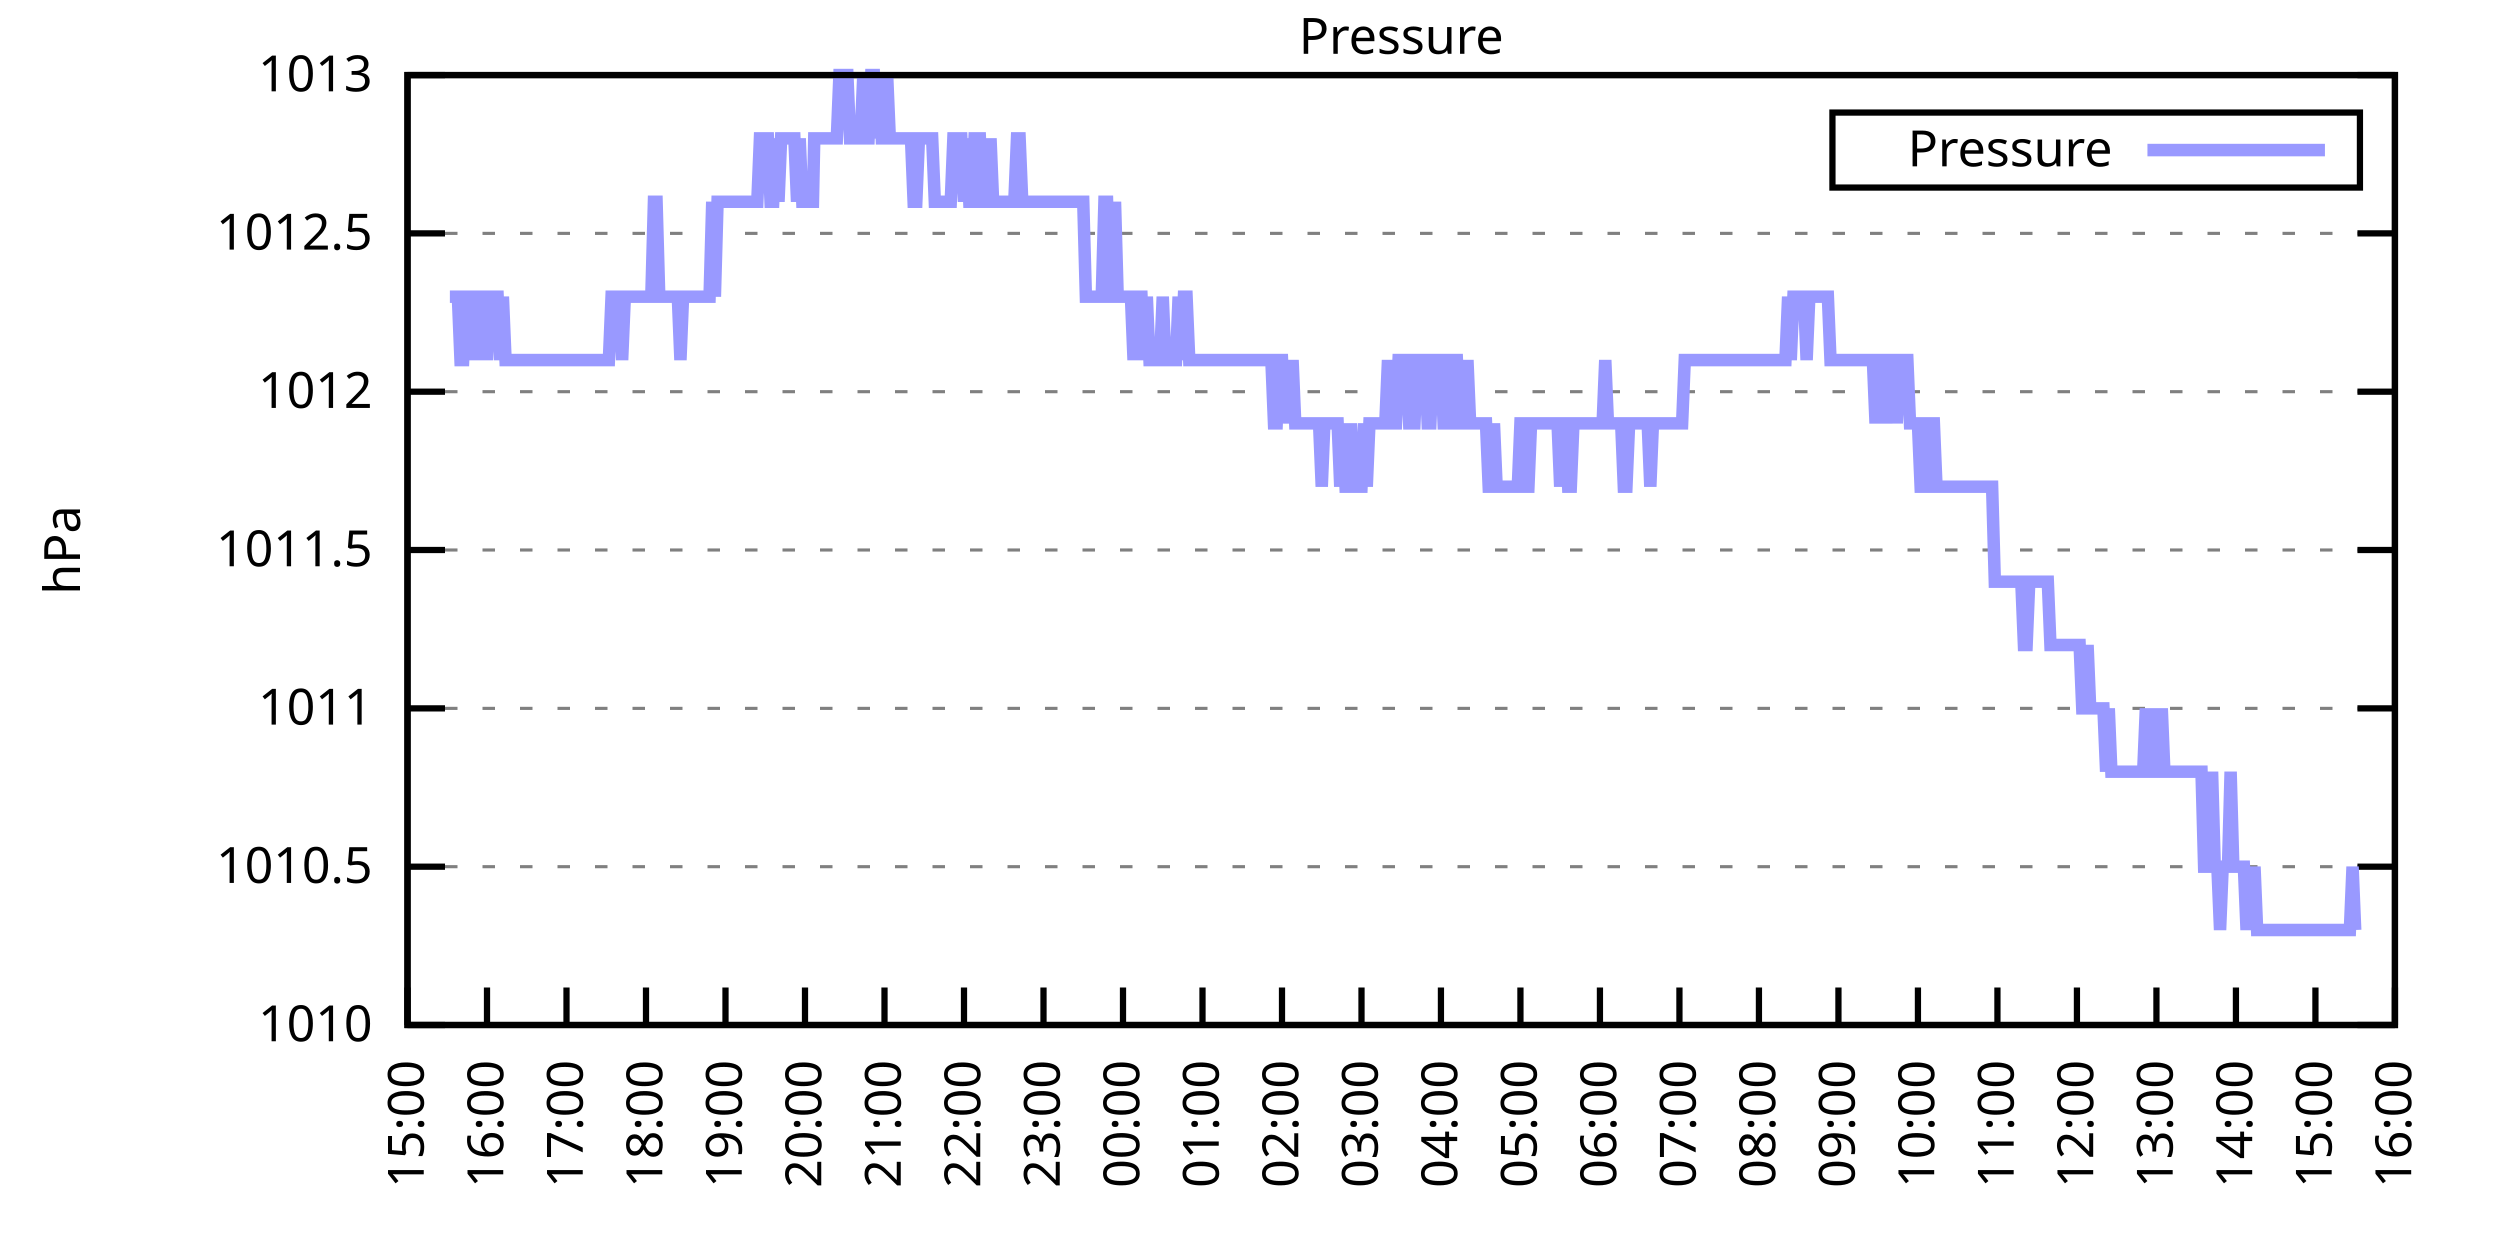
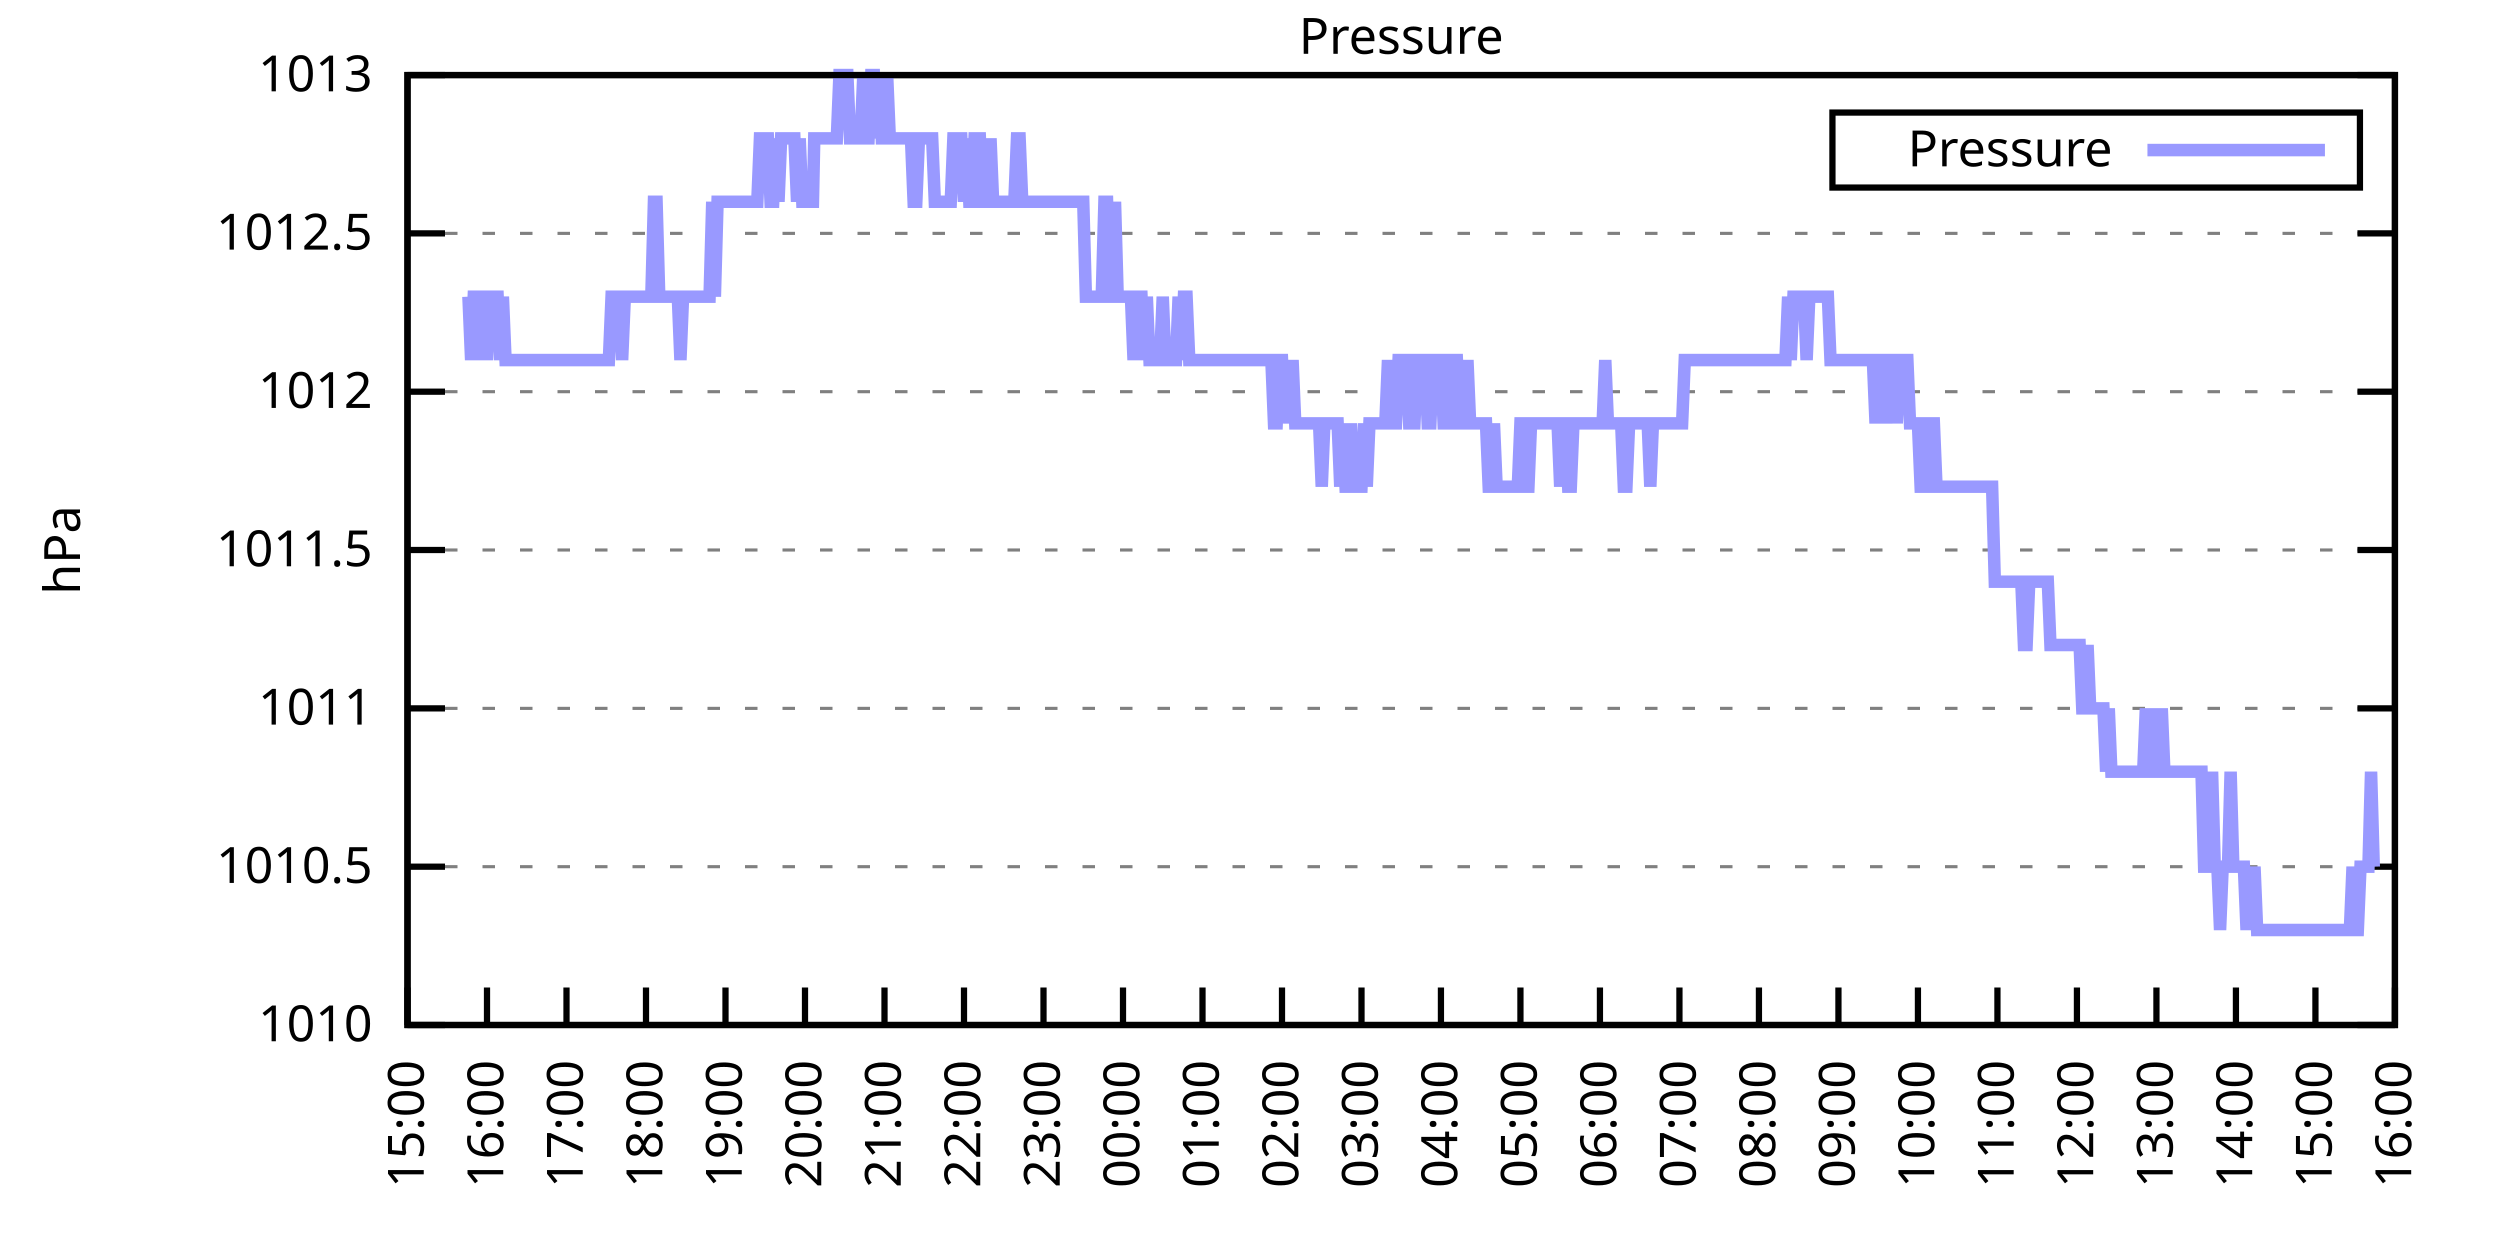
<svg xmlns="http://www.w3.org/2000/svg" xmlns:xlink="http://www.w3.org/1999/xlink" width="400" height="200" viewBox="0 0 400 200">
  <g id="gnuplot_canvas">
    <rect x="0" y="0" width="400" height="200" fill="none" />
    <defs>
      <circle id="gpDot" r="0.5" stroke-width="0.5" stroke="currentColor" />
      <path id="gpPt0" stroke-width="0.333" stroke="currentColor" d="M-1,0 h2 M0,-1 v2" />
      <path id="gpPt1" stroke-width="0.333" stroke="currentColor" d="M-1,-1 L1,1 M1,-1 L-1,1" />
      <path id="gpPt2" stroke-width="0.333" stroke="currentColor" d="M-1,0 L1,0 M0,-1 L0,1 M-1,-1 L1,1 M-1,1 L1,-1" />
      <rect id="gpPt3" stroke-width="0.333" stroke="currentColor" x="-1" y="-1" width="2" height="2" />
      <rect id="gpPt4" stroke-width="0.333" stroke="currentColor" fill="currentColor" x="-1" y="-1" width="2" height="2" />
      <circle id="gpPt5" stroke-width="0.333" stroke="currentColor" cx="0" cy="0" r="1" />
      <use xlink:href="#gpPt5" id="gpPt6" fill="currentColor" stroke="none" />
      <path id="gpPt7" stroke-width="0.333" stroke="currentColor" d="M0,-1.33 L-1.33,0.67 L1.33,0.67 z" />
      <use xlink:href="#gpPt7" id="gpPt8" fill="currentColor" stroke="none" />
      <use xlink:href="#gpPt7" id="gpPt9" stroke="currentColor" transform="rotate(180)" />
      <use xlink:href="#gpPt9" id="gpPt10" fill="currentColor" stroke="none" />
      <use xlink:href="#gpPt3" id="gpPt11" stroke="currentColor" transform="rotate(45)" />
      <use xlink:href="#gpPt11" id="gpPt12" fill="currentColor" stroke="none" />
      <path id="gpPt13" stroke-width="0.333" stroke="currentColor" d="M0,1.330 L1.265,0.411 L0.782,-1.067 L-0.782,-1.076 L-1.265,0.411 z" />
      <use xlink:href="#gpPt13" id="gpPt14" fill="currentColor" stroke="none" />
      <filter id="textbox" filterUnits="objectBoundingBox" x="0" y="0" height="1" width="1">
        <feFlood flood-color="white" flood-opacity="1" result="bgnd" />
        <feComposite in="SourceGraphic" in2="bgnd" operator="atop" />
      </filter>
      <filter id="greybox" filterUnits="objectBoundingBox" x="0" y="0" height="1" width="1">
        <feFlood flood-color="lightgrey" flood-opacity="1" result="grey" />
        <feComposite in="SourceGraphic" in2="grey" operator="atop" />
      </filter>
    </defs>
    <g fill="none" color="white" stroke="currentColor" stroke-width="1.00" stroke-linecap="butt" stroke-linejoin="miter">
</g>
    <g fill="none" color="black" stroke="currentColor" stroke-width="1.00" stroke-linecap="butt" stroke-linejoin="miter">
      <g stroke="none" shape-rendering="crispEdges">
        <polygon fill="rgb(255, 255, 255)" points="65.20,164.00 383.18,164.00 383.18,12.02 65.20,12.02 " />
      </g>
    </g>
    <g fill="none" color="black" stroke="currentColor" stroke-width="1.00" stroke-linecap="butt" stroke-linejoin="miter">
</g>
    <g fill="none" color="black" stroke="black" stroke-width="0.50" stroke-linecap="butt" stroke-linejoin="miter">
</g>
    <g fill="none" color="gray" stroke="currentColor" stroke-width="0.50" stroke-linecap="butt" stroke-linejoin="miter">
      <path stroke="gray" stroke-dasharray="2,4" class="gridline" d="M65.20,164.00 L383.19,164.00  " />
    </g>
    <g fill="none" color="gray" stroke="gray" stroke-width="1.00" stroke-linecap="butt" stroke-linejoin="miter">
</g>
    <g fill="none" color="black" stroke="currentColor" stroke-width="1.00" stroke-linecap="butt" stroke-linejoin="miter">
      <path stroke="black" d="M65.20,164.00 L71.20,164.00 M383.19,164.00 L377.19,164.00  " />
      <g transform="translate(59.60,166.60)" stroke="none" fill="black" font-family="Sans" font-size="8.00" text-anchor="end">
        <text>
          <tspan font-family="Sans"> 1010</tspan>
        </text>
      </g>
    </g>
    <g fill="none" color="black" stroke="currentColor" stroke-width="1.00" stroke-linecap="butt" stroke-linejoin="miter">
</g>
    <g fill="none" color="black" stroke="black" stroke-width="0.50" stroke-linecap="butt" stroke-linejoin="miter">
</g>
    <g fill="none" color="gray" stroke="currentColor" stroke-width="0.50" stroke-linecap="butt" stroke-linejoin="miter">
      <path stroke="gray" stroke-dasharray="2,4" class="gridline" d="M65.20,138.67 L383.19,138.67  " />
    </g>
    <g fill="none" color="gray" stroke="gray" stroke-width="1.00" stroke-linecap="butt" stroke-linejoin="miter">
</g>
    <g fill="none" color="black" stroke="currentColor" stroke-width="1.00" stroke-linecap="butt" stroke-linejoin="miter">
      <path stroke="black" d="M65.20,138.67 L71.20,138.67 M383.19,138.67 L377.19,138.67  " />
      <g transform="translate(59.60,141.27)" stroke="none" fill="black" font-family="Sans" font-size="8.00" text-anchor="end">
        <text>
          <tspan font-family="Sans"> 1010.5</tspan>
        </text>
      </g>
    </g>
    <g fill="none" color="black" stroke="currentColor" stroke-width="1.00" stroke-linecap="butt" stroke-linejoin="miter">
</g>
    <g fill="none" color="black" stroke="black" stroke-width="0.50" stroke-linecap="butt" stroke-linejoin="miter">
</g>
    <g fill="none" color="gray" stroke="currentColor" stroke-width="0.50" stroke-linecap="butt" stroke-linejoin="miter">
      <path stroke="gray" stroke-dasharray="2,4" class="gridline" d="M65.20,113.34 L383.19,113.34  " />
    </g>
    <g fill="none" color="gray" stroke="gray" stroke-width="1.00" stroke-linecap="butt" stroke-linejoin="miter">
</g>
    <g fill="none" color="black" stroke="currentColor" stroke-width="1.00" stroke-linecap="butt" stroke-linejoin="miter">
      <path stroke="black" d="M65.20,113.34 L71.20,113.34 M383.19,113.34 L377.19,113.34  " />
      <g transform="translate(59.60,115.94)" stroke="none" fill="black" font-family="Sans" font-size="8.00" text-anchor="end">
        <text>
          <tspan font-family="Sans"> 1011</tspan>
        </text>
      </g>
    </g>
    <g fill="none" color="black" stroke="currentColor" stroke-width="1.00" stroke-linecap="butt" stroke-linejoin="miter">
</g>
    <g fill="none" color="black" stroke="black" stroke-width="0.50" stroke-linecap="butt" stroke-linejoin="miter">
</g>
    <g fill="none" color="gray" stroke="currentColor" stroke-width="0.50" stroke-linecap="butt" stroke-linejoin="miter">
      <path stroke="gray" stroke-dasharray="2,4" class="gridline" d="M65.20,88.00 L383.19,88.00  " />
    </g>
    <g fill="none" color="gray" stroke="gray" stroke-width="1.00" stroke-linecap="butt" stroke-linejoin="miter">
</g>
    <g fill="none" color="black" stroke="currentColor" stroke-width="1.00" stroke-linecap="butt" stroke-linejoin="miter">
      <path stroke="black" d="M65.20,88.00 L71.20,88.00 M383.19,88.00 L377.19,88.00  " />
      <g transform="translate(59.60,90.60)" stroke="none" fill="black" font-family="Sans" font-size="8.00" text-anchor="end">
        <text>
          <tspan font-family="Sans"> 1011.5</tspan>
        </text>
      </g>
    </g>
    <g fill="none" color="black" stroke="currentColor" stroke-width="1.00" stroke-linecap="butt" stroke-linejoin="miter">
</g>
    <g fill="none" color="black" stroke="black" stroke-width="0.50" stroke-linecap="butt" stroke-linejoin="miter">
</g>
    <g fill="none" color="gray" stroke="currentColor" stroke-width="0.50" stroke-linecap="butt" stroke-linejoin="miter">
      <path stroke="gray" stroke-dasharray="2,4" class="gridline" d="M65.20,62.67 L383.19,62.67  " />
    </g>
    <g fill="none" color="gray" stroke="gray" stroke-width="1.00" stroke-linecap="butt" stroke-linejoin="miter">
</g>
    <g fill="none" color="black" stroke="currentColor" stroke-width="1.00" stroke-linecap="butt" stroke-linejoin="miter">
      <path stroke="black" d="M65.20,62.67 L71.20,62.67 M383.19,62.67 L377.19,62.67  " />
      <g transform="translate(59.60,65.27)" stroke="none" fill="black" font-family="Sans" font-size="8.00" text-anchor="end">
        <text>
          <tspan font-family="Sans"> 1012</tspan>
        </text>
      </g>
    </g>
    <g fill="none" color="black" stroke="currentColor" stroke-width="1.00" stroke-linecap="butt" stroke-linejoin="miter">
</g>
    <g fill="none" color="black" stroke="black" stroke-width="0.50" stroke-linecap="butt" stroke-linejoin="miter">
</g>
    <g fill="none" color="gray" stroke="currentColor" stroke-width="0.50" stroke-linecap="butt" stroke-linejoin="miter">
      <path stroke="gray" stroke-dasharray="2,4" class="gridline" d="M65.20,37.34 L383.19,37.34  " />
    </g>
    <g fill="none" color="gray" stroke="gray" stroke-width="1.00" stroke-linecap="butt" stroke-linejoin="miter">
</g>
    <g fill="none" color="black" stroke="currentColor" stroke-width="1.00" stroke-linecap="butt" stroke-linejoin="miter">
      <path stroke="black" d="M65.20,37.34 L71.20,37.34 M383.19,37.34 L377.19,37.34  " />
      <g transform="translate(59.60,39.94)" stroke="none" fill="black" font-family="Sans" font-size="8.00" text-anchor="end">
        <text>
          <tspan font-family="Sans"> 1012.5</tspan>
        </text>
      </g>
    </g>
    <g fill="none" color="black" stroke="currentColor" stroke-width="1.00" stroke-linecap="butt" stroke-linejoin="miter">
</g>
    <g fill="none" color="black" stroke="black" stroke-width="0.50" stroke-linecap="butt" stroke-linejoin="miter">
</g>
    <g fill="none" color="gray" stroke="currentColor" stroke-width="0.50" stroke-linecap="butt" stroke-linejoin="miter">
      <path stroke="gray" stroke-dasharray="2,4" class="gridline" d="M65.20,12.01 L383.19,12.01  " />
    </g>
    <g fill="none" color="gray" stroke="gray" stroke-width="1.00" stroke-linecap="butt" stroke-linejoin="miter">
</g>
    <g fill="none" color="black" stroke="currentColor" stroke-width="1.00" stroke-linecap="butt" stroke-linejoin="miter">
      <path stroke="black" d="M65.20,12.01 L71.20,12.01 M383.19,12.01 L377.19,12.01  " />
      <g transform="translate(59.60,14.61)" stroke="none" fill="black" font-family="Sans" font-size="8.00" text-anchor="end">
        <text>
          <tspan font-family="Sans"> 1013</tspan>
        </text>
      </g>
    </g>
    <g fill="none" color="black" stroke="currentColor" stroke-width="1.00" stroke-linecap="butt" stroke-linejoin="miter">
      <path stroke="black" d="M65.20,164.00 L65.20,158.00  " />
      <g transform="translate(67.80,169.60) rotate(270.00)" stroke="none" fill="black" font-family="Sans" font-size="8.00" text-anchor="end">
        <text>
          <tspan font-family="Sans">15:00</tspan>
        </text>
      </g>
    </g>
    <g fill="none" color="black" stroke="currentColor" stroke-width="1.00" stroke-linecap="butt" stroke-linejoin="miter">
      <path stroke="black" d="M77.92,164.00 L77.92,158.00  " />
      <g transform="translate(80.52,169.60) rotate(270.00)" stroke="none" fill="black" font-family="Sans" font-size="8.00" text-anchor="end">
        <text>
          <tspan font-family="Sans">16:00</tspan>
        </text>
      </g>
    </g>
    <g fill="none" color="black" stroke="currentColor" stroke-width="1.00" stroke-linecap="butt" stroke-linejoin="miter">
      <path stroke="black" d="M90.64,164.00 L90.64,158.00  " />
      <g transform="translate(93.24,169.60) rotate(270.00)" stroke="none" fill="black" font-family="Sans" font-size="8.00" text-anchor="end">
        <text>
          <tspan font-family="Sans">17:00</tspan>
        </text>
      </g>
    </g>
    <g fill="none" color="black" stroke="currentColor" stroke-width="1.00" stroke-linecap="butt" stroke-linejoin="miter">
      <path stroke="black" d="M103.36,164.00 L103.36,158.00  " />
      <g transform="translate(105.96,169.60) rotate(270.00)" stroke="none" fill="black" font-family="Sans" font-size="8.00" text-anchor="end">
        <text>
          <tspan font-family="Sans">18:00</tspan>
        </text>
      </g>
    </g>
    <g fill="none" color="black" stroke="currentColor" stroke-width="1.00" stroke-linecap="butt" stroke-linejoin="miter">
      <path stroke="black" d="M116.08,164.00 L116.08,158.00  " />
      <g transform="translate(118.68,169.60) rotate(270.00)" stroke="none" fill="black" font-family="Sans" font-size="8.00" text-anchor="end">
        <text>
          <tspan font-family="Sans">19:00</tspan>
        </text>
      </g>
    </g>
    <g fill="none" color="black" stroke="currentColor" stroke-width="1.00" stroke-linecap="butt" stroke-linejoin="miter">
      <path stroke="black" d="M128.80,164.00 L128.80,158.00  " />
      <g transform="translate(131.40,169.60) rotate(270.00)" stroke="none" fill="black" font-family="Sans" font-size="8.00" text-anchor="end">
        <text>
          <tspan font-family="Sans">20:00</tspan>
        </text>
      </g>
    </g>
    <g fill="none" color="black" stroke="currentColor" stroke-width="1.00" stroke-linecap="butt" stroke-linejoin="miter">
      <path stroke="black" d="M141.52,164.00 L141.52,158.00  " />
      <g transform="translate(144.12,169.60) rotate(270.00)" stroke="none" fill="black" font-family="Sans" font-size="8.00" text-anchor="end">
        <text>
          <tspan font-family="Sans">21:00</tspan>
        </text>
      </g>
    </g>
    <g fill="none" color="black" stroke="currentColor" stroke-width="1.00" stroke-linecap="butt" stroke-linejoin="miter">
      <path stroke="black" d="M154.24,164.00 L154.24,158.00  " />
      <g transform="translate(156.84,169.60) rotate(270.00)" stroke="none" fill="black" font-family="Sans" font-size="8.00" text-anchor="end">
        <text>
          <tspan font-family="Sans">22:00</tspan>
        </text>
      </g>
    </g>
    <g fill="none" color="black" stroke="currentColor" stroke-width="1.00" stroke-linecap="butt" stroke-linejoin="miter">
      <path stroke="black" d="M166.96,164.00 L166.96,158.00  " />
      <g transform="translate(169.56,169.60) rotate(270.00)" stroke="none" fill="black" font-family="Sans" font-size="8.00" text-anchor="end">
        <text>
          <tspan font-family="Sans">23:00</tspan>
        </text>
      </g>
    </g>
    <g fill="none" color="black" stroke="currentColor" stroke-width="1.00" stroke-linecap="butt" stroke-linejoin="miter">
      <path stroke="black" d="M179.68,164.00 L179.68,158.00  " />
      <g transform="translate(182.28,169.60) rotate(270.00)" stroke="none" fill="black" font-family="Sans" font-size="8.00" text-anchor="end">
        <text>
          <tspan font-family="Sans">00:00</tspan>
        </text>
      </g>
    </g>
    <g fill="none" color="black" stroke="currentColor" stroke-width="1.00" stroke-linecap="butt" stroke-linejoin="miter">
      <path stroke="black" d="M192.40,164.00 L192.40,158.00  " />
      <g transform="translate(195.00,169.60) rotate(270.00)" stroke="none" fill="black" font-family="Sans" font-size="8.00" text-anchor="end">
        <text>
          <tspan font-family="Sans">01:00</tspan>
        </text>
      </g>
    </g>
    <g fill="none" color="black" stroke="currentColor" stroke-width="1.00" stroke-linecap="butt" stroke-linejoin="miter">
      <path stroke="black" d="M205.12,164.00 L205.12,158.00  " />
      <g transform="translate(207.72,169.60) rotate(270.00)" stroke="none" fill="black" font-family="Sans" font-size="8.00" text-anchor="end">
        <text>
          <tspan font-family="Sans">02:00</tspan>
        </text>
      </g>
    </g>
    <g fill="none" color="black" stroke="currentColor" stroke-width="1.00" stroke-linecap="butt" stroke-linejoin="miter">
      <path stroke="black" d="M217.84,164.00 L217.84,158.00  " />
      <g transform="translate(220.44,169.60) rotate(270.00)" stroke="none" fill="black" font-family="Sans" font-size="8.00" text-anchor="end">
        <text>
          <tspan font-family="Sans">03:00</tspan>
        </text>
      </g>
    </g>
    <g fill="none" color="black" stroke="currentColor" stroke-width="1.00" stroke-linecap="butt" stroke-linejoin="miter">
      <path stroke="black" d="M230.55,164.00 L230.55,158.00  " />
      <g transform="translate(233.15,169.60) rotate(270.00)" stroke="none" fill="black" font-family="Sans" font-size="8.00" text-anchor="end">
        <text>
          <tspan font-family="Sans">04:00</tspan>
        </text>
      </g>
    </g>
    <g fill="none" color="black" stroke="currentColor" stroke-width="1.00" stroke-linecap="butt" stroke-linejoin="miter">
      <path stroke="black" d="M243.27,164.00 L243.27,158.00  " />
      <g transform="translate(245.87,169.60) rotate(270.00)" stroke="none" fill="black" font-family="Sans" font-size="8.00" text-anchor="end">
        <text>
          <tspan font-family="Sans">05:00</tspan>
        </text>
      </g>
    </g>
    <g fill="none" color="black" stroke="currentColor" stroke-width="1.00" stroke-linecap="butt" stroke-linejoin="miter">
      <path stroke="black" d="M255.99,164.00 L255.99,158.00  " />
      <g transform="translate(258.59,169.60) rotate(270.00)" stroke="none" fill="black" font-family="Sans" font-size="8.00" text-anchor="end">
        <text>
          <tspan font-family="Sans">06:00</tspan>
        </text>
      </g>
    </g>
    <g fill="none" color="black" stroke="currentColor" stroke-width="1.00" stroke-linecap="butt" stroke-linejoin="miter">
      <path stroke="black" d="M268.71,164.00 L268.71,158.00  " />
      <g transform="translate(271.31,169.60) rotate(270.00)" stroke="none" fill="black" font-family="Sans" font-size="8.00" text-anchor="end">
        <text>
          <tspan font-family="Sans">07:00</tspan>
        </text>
      </g>
    </g>
    <g fill="none" color="black" stroke="currentColor" stroke-width="1.00" stroke-linecap="butt" stroke-linejoin="miter">
      <path stroke="black" d="M281.43,164.00 L281.43,158.00  " />
      <g transform="translate(284.03,169.60) rotate(270.00)" stroke="none" fill="black" font-family="Sans" font-size="8.00" text-anchor="end">
        <text>
          <tspan font-family="Sans">08:00</tspan>
        </text>
      </g>
    </g>
    <g fill="none" color="black" stroke="currentColor" stroke-width="1.00" stroke-linecap="butt" stroke-linejoin="miter">
      <path stroke="black" d="M294.15,164.00 L294.15,158.00  " />
      <g transform="translate(296.75,169.60) rotate(270.00)" stroke="none" fill="black" font-family="Sans" font-size="8.00" text-anchor="end">
        <text>
          <tspan font-family="Sans">09:00</tspan>
        </text>
      </g>
    </g>
    <g fill="none" color="black" stroke="currentColor" stroke-width="1.00" stroke-linecap="butt" stroke-linejoin="miter">
      <path stroke="black" d="M306.87,164.00 L306.87,158.00  " />
      <g transform="translate(309.47,169.60) rotate(270.00)" stroke="none" fill="black" font-family="Sans" font-size="8.00" text-anchor="end">
        <text>
          <tspan font-family="Sans">10:00</tspan>
        </text>
      </g>
    </g>
    <g fill="none" color="black" stroke="currentColor" stroke-width="1.00" stroke-linecap="butt" stroke-linejoin="miter">
      <path stroke="black" d="M319.59,164.00 L319.59,158.00  " />
      <g transform="translate(322.19,169.60) rotate(270.00)" stroke="none" fill="black" font-family="Sans" font-size="8.00" text-anchor="end">
        <text>
          <tspan font-family="Sans">11:00</tspan>
        </text>
      </g>
    </g>
    <g fill="none" color="black" stroke="currentColor" stroke-width="1.00" stroke-linecap="butt" stroke-linejoin="miter">
      <path stroke="black" d="M332.31,164.00 L332.31,158.00  " />
      <g transform="translate(334.91,169.60) rotate(270.00)" stroke="none" fill="black" font-family="Sans" font-size="8.00" text-anchor="end">
        <text>
          <tspan font-family="Sans">12:00</tspan>
        </text>
      </g>
    </g>
    <g fill="none" color="black" stroke="currentColor" stroke-width="1.00" stroke-linecap="butt" stroke-linejoin="miter">
      <path stroke="black" d="M345.03,164.00 L345.03,158.00  " />
      <g transform="translate(347.63,169.60) rotate(270.00)" stroke="none" fill="black" font-family="Sans" font-size="8.00" text-anchor="end">
        <text>
          <tspan font-family="Sans">13:00</tspan>
        </text>
      </g>
    </g>
    <g fill="none" color="black" stroke="currentColor" stroke-width="1.00" stroke-linecap="butt" stroke-linejoin="miter">
      <path stroke="black" d="M357.75,164.00 L357.75,158.00  " />
      <g transform="translate(360.35,169.60) rotate(270.00)" stroke="none" fill="black" font-family="Sans" font-size="8.00" text-anchor="end">
        <text>
          <tspan font-family="Sans">14:00</tspan>
        </text>
      </g>
    </g>
    <g fill="none" color="black" stroke="currentColor" stroke-width="1.00" stroke-linecap="butt" stroke-linejoin="miter">
      <path stroke="black" d="M370.47,164.00 L370.47,158.00  " />
      <g transform="translate(373.07,169.60) rotate(270.00)" stroke="none" fill="black" font-family="Sans" font-size="8.00" text-anchor="end">
        <text>
          <tspan font-family="Sans">15:00</tspan>
        </text>
      </g>
    </g>
    <g fill="none" color="black" stroke="currentColor" stroke-width="1.00" stroke-linecap="butt" stroke-linejoin="miter">
      <path stroke="black" d="M383.19,164.00 L383.19,158.00  " />
      <g transform="translate(385.79,169.60) rotate(270.00)" stroke="none" fill="black" font-family="Sans" font-size="8.00" text-anchor="end">
        <text>
          <tspan font-family="Sans">16:00</tspan>
        </text>
      </g>
    </g>
    <g fill="none" color="black" stroke="currentColor" stroke-width="1.00" stroke-linecap="butt" stroke-linejoin="miter">
</g>
    <g fill="none" color="black" stroke="currentColor" stroke-width="1.00" stroke-linecap="butt" stroke-linejoin="miter">
      <path stroke="black" d="M65.20,12.01 L65.20,164.00 L383.19,164.00 L383.19,12.01 L65.20,12.01 Z  " />
    </g>
    <g fill="none" color="black" stroke="currentColor" stroke-width="1.00" stroke-linecap="butt" stroke-linejoin="miter">
</g>
    <g fill="none" color="black" stroke="currentColor" stroke-width="1.00" stroke-linecap="butt" stroke-linejoin="miter">
      <path stroke="black" d="M293.19,30.01 L293.19,18.01 L377.59,18.01 L377.59,30.01 L293.19,30.01 Z  " />
    </g>
    <g id="Pressure_plot_1">
      <g fill="none" color="white" stroke="black" stroke-width="2.00" stroke-linecap="butt" stroke-linejoin="miter">
</g>
      <g fill="none" color="black" stroke="currentColor" stroke-width="2.00" stroke-linecap="butt" stroke-linejoin="miter">
        <g transform="translate(337.99,26.61)" stroke="none" fill="black" font-family="Sans" font-size="8.00" text-anchor="end">
          <text>
            <tspan font-family="Sans">Pressure</tspan>
          </text>
        </g>
      </g>
      <g fill="none" color="black" stroke="currentColor" stroke-width="2.00" stroke-linecap="butt" stroke-linejoin="miter">
-         <path stroke="rgb(153, 153, 255)" d="M343.59,24.01 L371.99,24.01 M71.98,47.47 L72.41,47.47 L72.83,47.47 L73.26,47.47 L73.68,57.61 L74.10,57.61   L74.53,47.47 L74.95,47.47 L75.38,57.61 L75.80,47.47 L76.22,47.47 L76.65,57.61 L77.07,47.47 L77.50,47.47   L77.92,57.61 L78.34,47.47 L78.77,47.47 L79.19,47.47 L79.62,47.47 L80.04,57.61 L80.46,47.47 L80.89,57.61   L81.31,57.61 L81.74,57.61 L82.16,57.61 L82.58,57.61 L83.01,57.61 L83.43,57.61 L83.86,57.61 L84.28,57.61   L84.70,57.61 L85.13,57.61 L85.55,57.61 L85.98,57.61 L86.40,57.61 L86.82,57.61 L87.25,57.61 L87.67,57.61   L88.10,57.61 L88.52,57.61 L88.94,57.61 L89.37,57.61 L89.79,57.61 L90.22,57.61 L90.64,57.61 L91.06,57.61   L91.49,57.61 L91.91,57.61 L92.34,57.61 L92.76,57.61 L93.18,57.61 L93.61,57.61 L94.03,57.61 L94.46,57.61   L94.88,57.61 L95.30,57.61 L95.73,57.61 L96.15,57.61 L96.58,57.61 L97.00,57.61 L97.42,57.61 L97.85,47.47   L98.27,47.47 L98.69,47.47 L99.12,47.47 L99.54,57.61 L99.97,47.47 L100.39,47.47 L100.81,47.47 L101.24,47.47   L101.66,47.47 L102.09,47.47 L102.51,47.47 L102.93,47.47 L103.36,47.47 L103.78,47.47 L104.21,47.47 L104.63,32.28   L105.05,32.28 L105.48,47.47 L105.90,47.47 L106.33,47.47 L106.75,47.47 L107.17,47.47 L107.60,47.47 L108.02,47.47   L108.45,47.47 L108.87,57.61 L109.29,47.47 L109.72,47.47 L110.14,47.47 L110.57,47.47 L110.99,47.47 L111.41,47.47   L111.84,47.47 L112.26,47.47 L112.69,47.47 L113.11,47.47 L113.53,47.47 L113.96,32.28 L114.38,47.47 L114.81,32.28   L115.23,32.28 L115.65,32.28 L116.08,32.28 L116.50,32.28 L116.93,32.28 L117.35,32.28 L117.77,32.28 L118.20,32.28   L118.62,32.28 L119.05,32.28 L119.47,32.28 L119.89,32.28 L120.32,32.28 L120.74,32.28 L121.17,32.28 L121.59,22.14   L122.01,22.14 L122.44,22.14 L122.86,22.14 L123.29,32.28 L123.71,32.28 L124.13,22.14 L124.56,32.28 L124.98,22.14   L125.41,22.14 L125.83,22.14 L126.25,22.14 L126.68,22.14 L127.10,22.14 L127.53,32.28 L127.95,22.14 L128.37,32.28   L128.80,32.28 L129.22,32.28 L129.65,32.28 L130.07,32.28 L130.28,22.14 L130.92,22.14 L131.34,22.14 L131.77,22.14   L132.19,22.14 L132.61,22.14 L133.04,22.14 L133.46,22.14 L133.89,22.14 L134.31,12.01 L134.73,12.01 L135.16,12.01   L135.58,12.01 L136.01,22.14 L136.43,22.14 L136.85,22.14 L137.28,22.14 L137.70,22.14 L138.13,12.01 L138.55,22.14   L138.97,22.14 L139.40,12.01 L139.82,12.01 L140.25,22.14 L140.67,12.01 L141.09,22.14 L141.52,22.14 L141.94,12.01   L142.37,22.14 L142.79,22.14 L143.21,22.14 L143.64,22.14 L144.06,22.14 L144.49,22.14 L144.91,22.14 L145.33,22.14   L145.76,22.14 L146.18,32.28 L146.61,32.28 L147.03,22.14 L147.45,22.14 L147.88,22.14 L148.30,22.14 L148.73,22.14   L149.15,22.14 L149.57,32.28 L150.00,32.28 L150.42,32.28 L150.85,32.28 L151.27,32.28 L151.69,32.28 L152.12,32.28   L152.54,22.14 L152.97,22.14 L153.39,22.14 L153.81,22.14 L154.24,32.28 L154.66,22.14 L155.09,32.28 L155.51,32.28   L155.93,22.14 L156.36,22.14 L156.78,22.14 L157.21,32.28 L157.63,32.28 L158.05,32.28 L158.48,22.14 L158.90,32.28   L159.33,32.28 L159.75,32.28 L160.17,32.28 L160.60,32.28 L161.02,32.28 L161.44,32.28 L161.87,32.28 L162.29,32.28   L162.72,22.14 L163.14,22.14 L163.56,32.28 L163.99,32.28 L164.41,32.28 L164.84,32.28 L165.26,32.28 L165.68,32.28   L166.11,32.28 L166.53,32.28 L166.96,32.28 L167.38,32.28 L167.80,32.28 L168.23,32.28 L168.65,32.28 L169.08,32.28   L169.50,32.28 L169.92,32.28 L170.35,32.28 L170.77,32.28 L171.20,32.28 L171.62,32.28 L172.04,32.28 L172.47,32.28   L172.89,32.28 L173.32,32.28 L173.74,47.47 L174.16,47.47 L174.59,47.47 L175.01,47.47 L175.44,47.47 L175.86,47.47   L176.28,47.47 L176.71,32.28 L177.13,32.28 L177.56,47.47 L177.98,47.47 L178.40,32.28 L178.83,47.47 L179.25,47.47   L179.68,47.47 L180.10,47.47 L180.52,47.47 L180.95,47.47 L181.37,57.61 L181.80,47.47 L182.22,47.47 L182.64,47.47   L183.07,57.61 L183.49,47.47 L183.92,57.61 L184.34,57.61 L184.76,57.61 L185.19,57.61 L185.61,57.61 L186.04,47.47   L186.46,57.61 L186.88,57.61 L187.31,57.61 L187.73,57.61 L188.16,57.61 L188.58,47.47 L189.00,57.61 L189.43,47.47   L189.85,47.47 L190.28,57.61 L190.70,57.61 L191.12,57.61 L191.55,57.61 L191.97,57.61 L192.40,57.61 L192.82,57.61   L193.24,57.61 L193.67,57.61 L194.09,57.61 L194.52,57.61 L194.94,57.61 L195.36,57.61 L195.79,57.61 L196.21,57.61   L196.64,57.61 L197.06,57.61 L197.48,57.61 L197.91,57.61 L198.33,57.61 L198.76,57.61 L199.18,57.61 L199.60,57.61   L200.03,57.61 L200.45,57.61 L200.88,57.61 L201.30,57.61 L201.72,57.61 L202.15,57.61 L202.57,57.61 L203.00,57.61   L203.42,57.61 L203.84,67.74 L204.27,67.74 L204.69,57.61 L205.12,57.61 L205.54,67.74 L205.96,57.61 L206.39,67.74   L206.81,57.61 L207.24,67.74 L207.66,67.74 L208.08,67.74 L208.51,67.74 L208.93,67.74 L209.36,67.74 L209.78,67.74   L210.20,67.74 L210.63,67.74 L211.05,67.74 L211.48,77.87 L211.90,67.74 L212.32,67.74 L212.75,67.74 L213.17,67.74   L213.60,67.74 L214.02,67.74 L214.44,77.87 L214.87,67.74 L215.29,77.87 L215.72,77.87 L216.14,67.74 L216.56,77.87   L216.99,77.87 L217.41,77.87 L217.84,77.87 L218.26,67.74 L218.68,77.87 L219.11,67.74 L219.53,67.74 L219.96,67.74   L220.38,67.74 L220.80,67.74 L221.23,67.74 L221.65,67.74 L222.08,57.61 L222.50,67.74 L222.92,67.74 L223.35,67.74   L223.77,57.61 L224.20,57.61 L224.62,57.61 L225.04,57.61 L225.47,67.74 L225.89,67.74 L226.31,67.74 L226.74,57.61   L227.16,57.61 L227.59,57.61 L228.01,57.61 L228.43,67.74 L228.86,67.74 L229.28,57.61 L229.71,57.61 L230.13,57.61   L230.55,57.61 L230.98,67.74 L231.40,67.74 L231.83,67.74 L232.25,57.61 L232.67,57.61 L233.10,57.61 L233.52,67.74   L233.95,67.74 L234.37,67.74 L234.79,57.61 L235.22,67.74 L235.64,67.74 L236.07,67.74 L236.49,67.74 L236.91,67.74   L237.34,67.74 L237.76,67.74 L238.19,77.87 L238.61,77.87 L239.03,67.74 L239.46,77.87 L239.88,77.87 L240.31,77.87   L240.73,77.87 L241.15,77.87 L241.58,77.87 L242.00,77.87 L242.43,77.87 L242.85,77.87 L243.27,67.74 L243.70,67.74   L244.12,77.87 L244.55,77.87 L244.97,67.74 L245.39,67.74 L245.82,67.74 L246.24,67.74 L246.67,67.74 L247.09,67.74   L247.51,67.74 L247.94,67.74 L248.36,67.74 L248.79,67.74 L249.21,67.74 L249.63,77.87 L250.06,67.74 L250.48,67.74   L250.91,77.87 L251.33,77.87 L251.75,67.74 L252.18,67.74 L252.60,67.74 L253.03,67.74 L253.45,67.74 L253.87,67.74   L254.30,67.74 L254.72,67.74 L255.15,67.74 L255.57,67.74 L255.99,67.74 L256.42,67.74 L256.84,57.61 L257.27,67.74   L257.69,67.74 L258.11,67.74 L258.54,67.74 L258.96,67.74 L259.39,67.74 L259.81,77.87 L260.23,77.87 L260.66,67.74   L261.08,67.74 L261.51,67.74 L261.93,67.74 L262.35,67.74 L262.78,67.74 L263.20,67.74 L263.63,67.74 L264.05,77.87   L264.47,67.74 L264.90,67.74 L265.32,67.74 L265.75,67.74 L266.17,67.74 L266.59,67.74 L267.02,67.74 L267.44,67.74   L267.87,67.74 L268.29,67.74 L268.71,67.74 L269.14,67.74 L269.56,57.61 L269.99,57.61 L270.41,57.61 L270.83,57.61   L271.26,57.61 L271.68,57.61 L272.11,57.61 L272.53,57.61 L272.95,57.61 L273.38,57.61 L273.80,57.61 L274.23,57.61   L274.65,57.61 L275.07,57.61 L275.50,57.61 L275.92,57.61 L276.35,57.61 L276.77,57.61 L277.19,57.61 L277.62,57.61   L278.04,57.61 L278.47,57.61 L278.89,57.61 L279.31,57.61 L279.74,57.61 L280.16,57.61 L280.59,57.61 L281.01,57.61   L281.43,57.61 L281.86,57.61 L282.28,57.61 L282.71,57.61 L283.13,57.61 L283.55,57.61 L283.98,57.61 L284.40,57.61   L284.83,57.61 L285.25,57.61 L285.67,57.61 L286.10,47.47 L286.52,57.61 L286.95,47.47 L287.37,47.47 L287.79,47.47   L288.22,47.47 L288.64,47.47 L289.06,57.61 L289.49,47.47 L289.91,47.47 L290.34,47.47 L290.76,47.47 L291.18,47.47   L291.61,47.47 L292.03,47.47 L292.46,47.47 L292.88,57.61 L293.30,57.61 L293.73,57.61 L294.15,57.61 L294.58,57.61   L295.00,57.61 L295.42,57.61 L295.85,57.61 L296.27,57.61 L296.70,57.61 L297.12,57.61 L297.54,57.61 L297.97,57.61   L298.39,57.61 L298.82,57.61 L299.24,57.61 L299.66,57.61 L300.09,67.74 L300.51,57.61 L300.94,57.61 L301.36,57.61   L301.78,67.74 L302.21,57.61 L302.63,57.61 L303.06,57.61 L303.48,67.74 L303.90,57.61 L304.33,57.61 L304.75,57.61   L305.18,57.61 L305.60,67.74 L306.02,67.74 L306.45,67.74 L306.87,67.74 L307.30,77.87 L307.72,77.87 L308.14,77.87   L308.57,67.74 L308.99,67.74 L309.42,67.74 L309.84,77.87 L310.26,77.87 L310.69,77.87 L311.11,77.87 L311.54,77.87   L311.96,77.87 L312.38,77.87 L312.81,77.87 L313.23,77.87 L313.66,77.87 L314.08,77.87 L314.50,77.87 L314.93,77.87   L315.35,77.87 L315.78,77.87 L316.20,77.87 L316.62,77.87 L317.05,77.87 L317.47,77.87 L317.90,77.87 L318.32,77.87   L318.74,77.87 L319.17,93.07 L319.59,93.07 L320.02,93.07 L320.44,93.07 L320.86,93.07 L321.29,93.07 L321.71,93.07   L322.14,93.07 L322.56,93.07 L322.98,93.07 L323.41,93.07 L323.83,103.20 L324.26,103.20 L324.68,93.07 L325.10,93.07   L325.53,93.07 L325.95,93.07 L326.38,93.07 L326.80,93.07 L327.22,93.07 L327.65,93.07 L328.07,103.20 L328.50,103.20   L328.92,103.20 L329.34,103.20 L329.77,103.20 L330.19,103.20 L330.62,103.20 L331.04,103.20 L331.46,103.20 L331.89,103.20   L332.31,103.20 L332.74,103.20 L333.16,113.34 L333.58,113.34 L334.01,103.20 L334.43,113.34 L334.86,113.34 L335.28,113.34   L335.70,113.34 L336.13,113.34 L336.55,113.34 L336.98,123.47 L337.40,113.34 L337.82,123.47 L338.25,123.47 L338.67,123.47   L339.10,123.47 L339.52,123.47 L339.94,123.47 L340.37,123.47 L340.79,123.47 L341.22,123.47 L341.64,123.47 L342.06,123.47   L342.49,123.47 L342.91,123.47 L343.34,113.34 L343.76,123.47 L344.18,123.47 L344.61,113.34 L345.03,123.47 L345.46,123.47   L345.88,113.34 L346.30,123.47 L346.73,123.47 L347.15,123.47 L347.58,123.47 L348.00,123.47 L348.42,123.47 L348.85,123.47   L349.27,123.47 L349.70,123.47 L350.12,123.47 L350.54,123.47 L350.97,123.47 L351.39,123.47 L351.81,123.47 L352.24,123.47   L352.66,138.67 L353.09,138.67 L353.51,138.67 L353.93,123.47 L354.36,138.67 L354.78,138.67 L355.21,148.80 L355.63,138.67   L356.05,138.67 L356.48,138.67 L356.90,123.47 L357.33,138.67 L357.75,138.67 L358.17,138.67 L358.60,138.67 L359.02,138.67   L359.45,148.80 L359.87,138.67 L360.29,148.80 L360.72,138.67 L361.14,148.80 L361.57,148.80 L361.99,148.80 L362.41,148.80   L362.84,148.80 L363.26,148.80 L363.69,148.80 L364.11,148.80 L364.53,148.80 L364.96,148.80 L365.38,148.80 L365.81,148.80   L366.23,148.80 L366.65,148.80 L367.08,148.80 L367.50,148.80 L367.93,148.80 L368.35,148.80 L368.77,148.80 L369.20,148.80   L369.62,148.80 L370.05,148.80 L370.47,148.80 L370.89,148.80 L371.32,148.80 L371.74,148.80 L372.17,148.80 L372.59,148.80   L373.01,148.80 L373.44,148.80 L373.86,148.80 L374.29,148.80 L374.71,148.80 L375.13,148.80 L375.56,148.80 L375.98,148.80   L376.41,138.67 L376.83,148.80  " />
+         <path stroke="rgb(153, 153, 255)" d="M343.59,24.01 L371.99,24.01 M74.95,47.47 L75.38,57.61 L75.80,47.47 L76.22,47.47 L76.65,57.61 L77.07,47.47   L77.50,47.47 L77.92,57.61 L78.34,47.47 L78.77,47.47 L79.19,47.47 L79.62,47.47 L80.04,57.61 L80.46,47.47   L80.89,57.61 L81.31,57.61 L81.74,57.61 L82.16,57.61 L82.58,57.61 L83.01,57.61 L83.43,57.61 L83.86,57.61   L84.28,57.61 L84.70,57.61 L85.13,57.61 L85.55,57.61 L85.98,57.61 L86.40,57.61 L86.82,57.61 L87.25,57.61   L87.67,57.61 L88.10,57.61 L88.52,57.61 L88.94,57.61 L89.37,57.61 L89.79,57.61 L90.22,57.61 L90.64,57.61   L91.06,57.61 L91.49,57.61 L91.91,57.61 L92.34,57.61 L92.76,57.61 L93.18,57.61 L93.61,57.61 L94.03,57.61   L94.46,57.61 L94.88,57.61 L95.30,57.61 L95.73,57.61 L96.15,57.61 L96.58,57.61 L97.00,57.61 L97.42,57.61   L97.85,47.47 L98.27,47.47 L98.69,47.47 L99.12,47.47 L99.54,57.61 L99.97,47.47 L100.39,47.47 L100.81,47.47   L101.24,47.47 L101.66,47.47 L102.09,47.47 L102.51,47.47 L102.93,47.47 L103.36,47.47 L103.78,47.47 L104.21,47.47   L104.63,32.28 L105.05,32.28 L105.48,47.47 L105.90,47.47 L106.33,47.47 L106.75,47.47 L107.17,47.47 L107.60,47.47   L108.02,47.47 L108.45,47.47 L108.87,57.61 L109.29,47.47 L109.72,47.47 L110.14,47.47 L110.57,47.47 L110.99,47.47   L111.41,47.47 L111.84,47.47 L112.26,47.47 L112.69,47.47 L113.11,47.47 L113.53,47.47 L113.96,32.28 L114.38,47.47   L114.81,32.28 L115.23,32.28 L115.65,32.28 L116.08,32.28 L116.50,32.28 L116.93,32.28 L117.35,32.28 L117.77,32.28   L118.20,32.28 L118.62,32.28 L119.05,32.28 L119.47,32.28 L119.89,32.28 L120.32,32.28 L120.74,32.28 L121.17,32.28   L121.59,22.14 L122.01,22.14 L122.44,22.14 L122.86,22.14 L123.29,32.28 L123.71,32.28 L124.13,22.14 L124.56,32.28   L124.98,22.14 L125.41,22.14 L125.83,22.14 L126.25,22.14 L126.68,22.14 L127.10,22.14 L127.53,32.28 L127.95,22.14   L128.37,32.28 L128.80,32.28 L129.22,32.28 L129.65,32.28 L130.07,32.28 L130.28,22.14 L130.92,22.14 L131.34,22.14   L131.77,22.14 L132.19,22.14 L132.61,22.14 L133.04,22.14 L133.46,22.14 L133.89,22.14 L134.31,12.01 L134.73,12.01   L135.16,12.01 L135.58,12.01 L136.01,22.14 L136.43,22.14 L136.85,22.14 L137.28,22.14 L137.70,22.14 L138.13,12.01   L138.55,22.14 L138.97,22.14 L139.40,12.01 L139.82,12.01 L140.25,22.14 L140.67,12.01 L141.09,22.14 L141.52,22.14   L141.94,12.01 L142.37,22.14 L142.79,22.14 L143.21,22.14 L143.64,22.14 L144.06,22.14 L144.49,22.14 L144.91,22.14   L145.33,22.14 L145.76,22.14 L146.18,32.28 L146.61,32.28 L147.03,22.14 L147.45,22.14 L147.88,22.14 L148.30,22.14   L148.73,22.14 L149.15,22.14 L149.57,32.28 L150.00,32.28 L150.42,32.28 L150.85,32.28 L151.27,32.28 L151.69,32.28   L152.12,32.28 L152.54,22.14 L152.97,22.14 L153.39,22.14 L153.81,22.14 L154.24,32.28 L154.66,22.14 L155.09,32.28   L155.51,32.28 L155.93,22.14 L156.36,22.14 L156.78,22.14 L157.21,32.28 L157.63,32.28 L158.05,32.28 L158.48,22.14   L158.90,32.28 L159.33,32.28 L159.75,32.28 L160.17,32.28 L160.60,32.28 L161.02,32.28 L161.44,32.28 L161.87,32.28   L162.29,32.28 L162.72,22.14 L163.14,22.14 L163.56,32.28 L163.99,32.28 L164.41,32.28 L164.84,32.28 L165.26,32.28   L165.68,32.28 L166.11,32.28 L166.53,32.28 L166.96,32.28 L167.38,32.28 L167.80,32.28 L168.23,32.28 L168.65,32.28   L169.08,32.28 L169.50,32.28 L169.92,32.28 L170.35,32.28 L170.77,32.28 L171.20,32.28 L171.62,32.28 L172.04,32.28   L172.47,32.28 L172.89,32.28 L173.32,32.28 L173.74,47.47 L174.16,47.47 L174.59,47.47 L175.01,47.47 L175.44,47.47   L175.86,47.47 L176.28,47.47 L176.71,32.28 L177.13,32.28 L177.56,47.47 L177.98,47.47 L178.40,32.28 L178.83,47.47   L179.25,47.47 L179.68,47.47 L180.10,47.47 L180.52,47.47 L180.95,47.47 L181.37,57.61 L181.80,47.47 L182.22,47.47   L182.64,47.47 L183.07,57.61 L183.49,47.47 L183.92,57.61 L184.34,57.61 L184.76,57.61 L185.19,57.61 L185.61,57.61   L186.04,47.47 L186.46,57.61 L186.88,57.61 L187.31,57.61 L187.73,57.61 L188.16,57.61 L188.58,47.47 L189.00,57.61   L189.43,47.47 L189.85,47.47 L190.28,57.61 L190.70,57.61 L191.12,57.61 L191.55,57.61 L191.97,57.61 L192.40,57.61   L192.82,57.61 L193.24,57.61 L193.67,57.61 L194.09,57.61 L194.52,57.61 L194.94,57.61 L195.36,57.61 L195.79,57.61   L196.21,57.61 L196.64,57.61 L197.06,57.61 L197.48,57.61 L197.91,57.61 L198.33,57.61 L198.76,57.61 L199.18,57.61   L199.60,57.61 L200.03,57.61 L200.45,57.61 L200.88,57.61 L201.30,57.61 L201.72,57.61 L202.15,57.61 L202.57,57.61   L203.00,57.61 L203.42,57.61 L203.84,67.74 L204.27,67.74 L204.69,57.61 L205.12,57.61 L205.54,67.74 L205.96,57.61   L206.39,67.74 L206.81,57.61 L207.24,67.74 L207.66,67.74 L208.08,67.74 L208.51,67.74 L208.93,67.74 L209.36,67.74   L209.78,67.74 L210.20,67.74 L210.63,67.74 L211.05,67.74 L211.48,77.87 L211.90,67.74 L212.32,67.74 L212.75,67.74   L213.17,67.74 L213.60,67.74 L214.02,67.74 L214.44,77.87 L214.87,67.74 L215.29,77.87 L215.72,77.87 L216.14,67.74   L216.56,77.87 L216.99,77.87 L217.41,77.87 L217.84,77.87 L218.26,67.74 L218.68,77.87 L219.11,67.74 L219.53,67.74   L219.96,67.74 L220.38,67.74 L220.80,67.74 L221.23,67.74 L221.65,67.74 L222.08,57.61 L222.50,67.74 L222.92,67.74   L223.35,67.74 L223.77,57.61 L224.20,57.61 L224.62,57.61 L225.04,57.61 L225.47,67.74 L225.89,67.74 L226.31,67.74   L226.74,57.61 L227.16,57.61 L227.59,57.61 L228.01,57.61 L228.43,67.74 L228.86,67.74 L229.28,57.61 L229.71,57.61   L230.13,57.61 L230.55,57.61 L230.98,67.74 L231.40,67.74 L231.83,67.74 L232.25,57.61 L232.67,57.61 L233.10,57.61   L233.52,67.74 L233.95,67.74 L234.37,67.74 L234.79,57.61 L235.22,67.74 L235.64,67.74 L236.07,67.74 L236.49,67.74   L236.91,67.74 L237.34,67.74 L237.76,67.74 L238.19,77.87 L238.61,77.87 L239.03,67.74 L239.46,77.87 L239.88,77.87   L240.31,77.87 L240.73,77.87 L241.15,77.87 L241.58,77.87 L242.00,77.87 L242.43,77.87 L242.85,77.87 L243.27,67.74   L243.70,67.74 L244.12,77.87 L244.55,77.87 L244.97,67.74 L245.39,67.74 L245.82,67.74 L246.24,67.74 L246.67,67.74   L247.09,67.74 L247.51,67.74 L247.94,67.74 L248.36,67.74 L248.79,67.74 L249.21,67.74 L249.63,77.87 L250.06,67.74   L250.48,67.74 L250.91,77.87 L251.33,77.87 L251.75,67.74 L252.18,67.74 L252.60,67.74 L253.03,67.74 L253.45,67.74   L253.87,67.74 L254.30,67.74 L254.72,67.74 L255.15,67.74 L255.57,67.74 L255.99,67.74 L256.42,67.74 L256.84,57.61   L257.27,67.74 L257.69,67.74 L258.11,67.74 L258.54,67.74 L258.96,67.74 L259.39,67.74 L259.81,77.87 L260.23,77.87   L260.66,67.74 L261.08,67.74 L261.51,67.74 L261.93,67.74 L262.35,67.74 L262.78,67.74 L263.20,67.74 L263.63,67.74   L264.05,77.87 L264.47,67.74 L264.90,67.74 L265.32,67.74 L265.75,67.74 L266.17,67.74 L266.59,67.74 L267.02,67.74   L267.44,67.74 L267.87,67.74 L268.29,67.74 L268.71,67.74 L269.14,67.74 L269.56,57.61 L269.99,57.61 L270.41,57.61   L270.83,57.61 L271.26,57.61 L271.68,57.61 L272.11,57.61 L272.53,57.61 L272.95,57.61 L273.38,57.61 L273.80,57.61   L274.23,57.61 L274.65,57.61 L275.07,57.61 L275.50,57.61 L275.92,57.61 L276.35,57.61 L276.77,57.61 L277.19,57.61   L277.62,57.61 L278.04,57.61 L278.47,57.61 L278.89,57.61 L279.31,57.61 L279.74,57.61 L280.16,57.61 L280.59,57.61   L281.01,57.61 L281.43,57.61 L281.86,57.61 L282.28,57.61 L282.71,57.61 L283.13,57.61 L283.55,57.61 L283.98,57.61   L284.40,57.61 L284.83,57.61 L285.25,57.61 L285.67,57.61 L286.10,47.47 L286.52,57.61 L286.95,47.47 L287.37,47.47   L287.79,47.47 L288.22,47.47 L288.64,47.47 L289.06,57.61 L289.49,47.47 L289.91,47.47 L290.34,47.47 L290.76,47.47   L291.18,47.47 L291.61,47.47 L292.03,47.47 L292.46,47.47 L292.88,57.61 L293.30,57.61 L293.73,57.61 L294.15,57.61   L294.58,57.61 L295.00,57.61 L295.42,57.61 L295.85,57.61 L296.27,57.61 L296.70,57.61 L297.12,57.61 L297.54,57.61   L297.97,57.61 L298.39,57.61 L298.82,57.61 L299.24,57.61 L299.66,57.61 L300.09,67.74 L300.51,57.61 L300.94,57.61   L301.36,57.61 L301.78,67.74 L302.21,57.61 L302.63,57.61 L303.06,57.61 L303.48,67.74 L303.90,57.61 L304.33,57.61   L304.75,57.61 L305.18,57.61 L305.60,67.74 L306.02,67.74 L306.45,67.74 L306.87,67.74 L307.30,77.87 L307.72,77.87   L308.14,77.87 L308.57,67.74 L308.99,67.74 L309.42,67.74 L309.84,77.87 L310.26,77.87 L310.69,77.87 L311.11,77.87   L311.54,77.87 L311.96,77.87 L312.38,77.87 L312.81,77.87 L313.23,77.87 L313.66,77.87 L314.08,77.87 L314.50,77.87   L314.93,77.87 L315.35,77.87 L315.78,77.87 L316.20,77.87 L316.62,77.87 L317.05,77.87 L317.47,77.87 L317.90,77.87   L318.32,77.87 L318.74,77.87 L319.17,93.07 L319.59,93.07 L320.02,93.07 L320.44,93.07 L320.86,93.07 L321.29,93.07   L321.71,93.07 L322.14,93.07 L322.56,93.07 L322.98,93.07 L323.41,93.07 L323.83,103.20 L324.26,103.20 L324.68,93.07   L325.10,93.07 L325.53,93.07 L325.95,93.07 L326.38,93.07 L326.80,93.07 L327.22,93.07 L327.65,93.07 L328.07,103.20   L328.50,103.20 L328.92,103.20 L329.34,103.20 L329.77,103.20 L330.19,103.20 L330.62,103.20 L331.04,103.20 L331.46,103.20   L331.89,103.20 L332.31,103.20 L332.74,103.20 L333.16,113.34 L333.58,113.34 L334.01,103.20 L334.43,113.34 L334.86,113.34   L335.28,113.34 L335.70,113.34 L336.13,113.34 L336.55,113.34 L336.98,123.47 L337.40,113.34 L337.82,123.47 L338.25,123.47   L338.67,123.47 L339.10,123.47 L339.52,123.47 L339.94,123.47 L340.37,123.47 L340.79,123.47 L341.22,123.47 L341.64,123.47   L342.06,123.47 L342.49,123.47 L342.91,123.47 L343.34,113.34 L343.76,123.47 L344.18,123.47 L344.61,113.34 L345.03,123.47   L345.46,123.47 L345.88,113.34 L346.30,123.47 L346.73,123.47 L347.15,123.47 L347.58,123.47 L348.00,123.47 L348.42,123.47   L348.85,123.47 L349.27,123.47 L349.70,123.47 L350.12,123.47 L350.54,123.47 L350.97,123.47 L351.39,123.47 L351.81,123.47   L352.24,123.47 L352.66,138.67 L353.09,138.67 L353.51,138.67 L353.93,123.47 L354.36,138.67 L354.78,138.67 L355.21,148.80   L355.63,138.67 L356.05,138.67 L356.48,138.67 L356.90,123.47 L357.33,138.67 L357.75,138.67 L358.17,138.67 L358.60,138.67   L359.02,138.67 L359.45,148.80 L359.87,138.67 L360.29,148.80 L360.72,138.67 L361.14,148.80 L361.57,148.80 L361.99,148.80   L362.41,148.80 L362.84,148.80 L363.26,148.80 L363.69,148.80 L364.11,148.80 L364.53,148.80 L364.96,148.80 L365.38,148.80   L365.81,148.80 L366.23,148.80 L366.65,148.80 L367.08,148.80 L367.50,148.80 L367.93,148.80 L368.35,148.80 L368.77,148.80   L369.20,148.80 L369.62,148.80 L370.05,148.80 L370.47,148.80 L370.89,148.80 L371.32,148.80 L371.74,148.80 L372.17,148.80   L372.59,148.80 L373.01,148.80 L373.44,148.80 L373.86,148.80 L374.29,148.80 L374.71,148.80 L375.13,148.80 L375.56,148.80   L375.98,148.80 L376.41,138.67 L376.83,148.80 L377.25,148.80 L377.68,138.67 L378.10,138.67 L378.53,138.67 L378.95,138.67   L379.37,123.47 L379.80,138.67  " />
      </g>
    </g>
    <g fill="none" color="black" stroke="currentColor" stroke-width="2.00" stroke-linecap="butt" stroke-linejoin="miter">
</g>
    <g fill="none" color="black" stroke="black" stroke-width="1.00" stroke-linecap="butt" stroke-linejoin="miter">
</g>
    <g fill="none" color="black" stroke="currentColor" stroke-width="1.00" stroke-linecap="butt" stroke-linejoin="miter">
      <path stroke="black" d="M65.20,12.01 L65.20,164.00 L383.19,164.00 L383.19,12.01 L65.20,12.01 Z  " />
      <g transform="translate(12.80,88.01) rotate(270.00)" stroke="none" fill="black" font-family="Sans" font-size="8.00" text-anchor="middle">
        <text>
          <tspan font-family="Sans">hPa</tspan>
        </text>
      </g>
    </g>
    <g fill="none" color="black" stroke="currentColor" stroke-width="1.00" stroke-linecap="butt" stroke-linejoin="miter">
</g>
    <g fill="none" color="black" stroke="currentColor" stroke-width="1.00" stroke-linecap="butt" stroke-linejoin="miter">
      <g transform="translate(224.19,8.61)" stroke="none" fill="black" font-family="Sans" font-size="8.00" text-anchor="middle">
        <text>
          <tspan font-family="Sans">Pressure</tspan>
        </text>
      </g>
    </g>
    <g fill="none" color="black" stroke="currentColor" stroke-width="1.00" stroke-linecap="butt" stroke-linejoin="miter">
</g>
  </g>
</svg>
